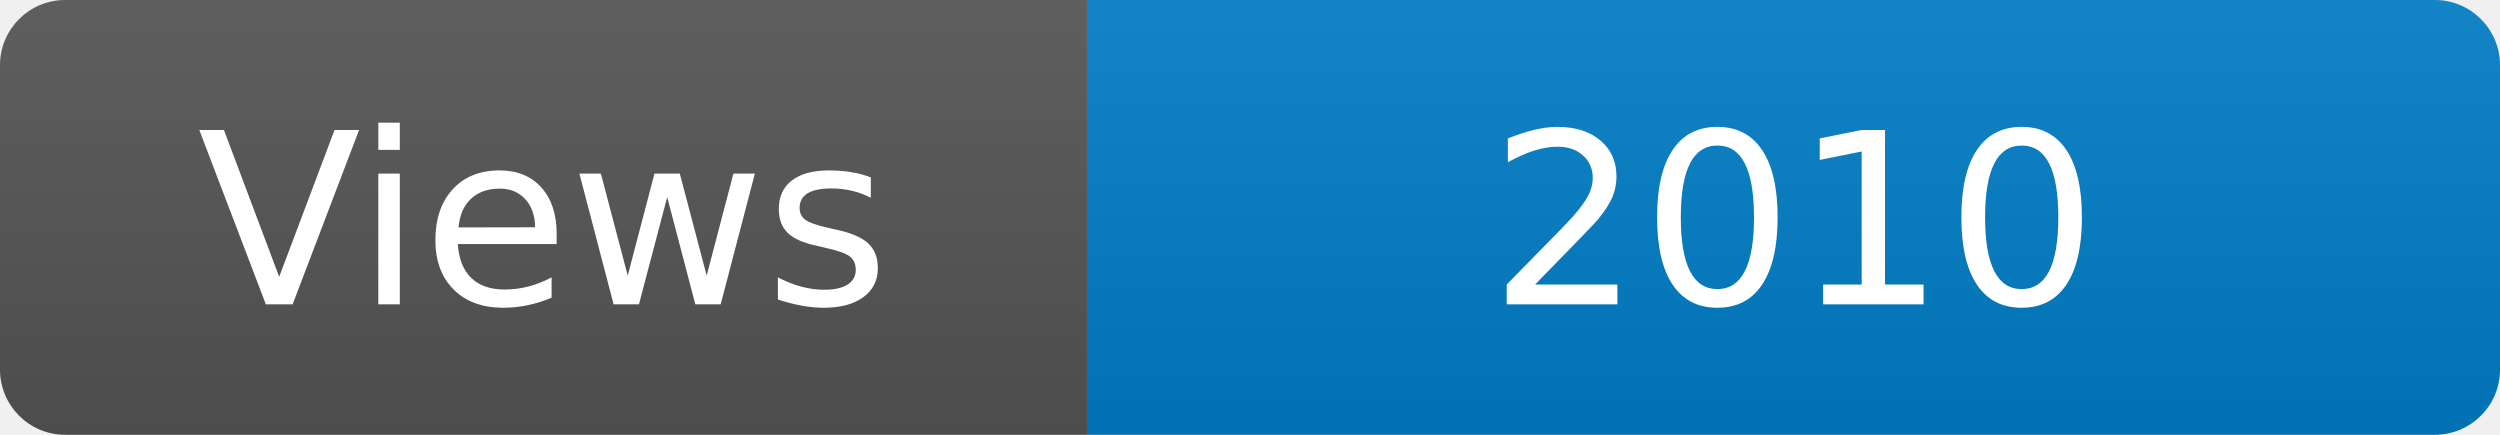
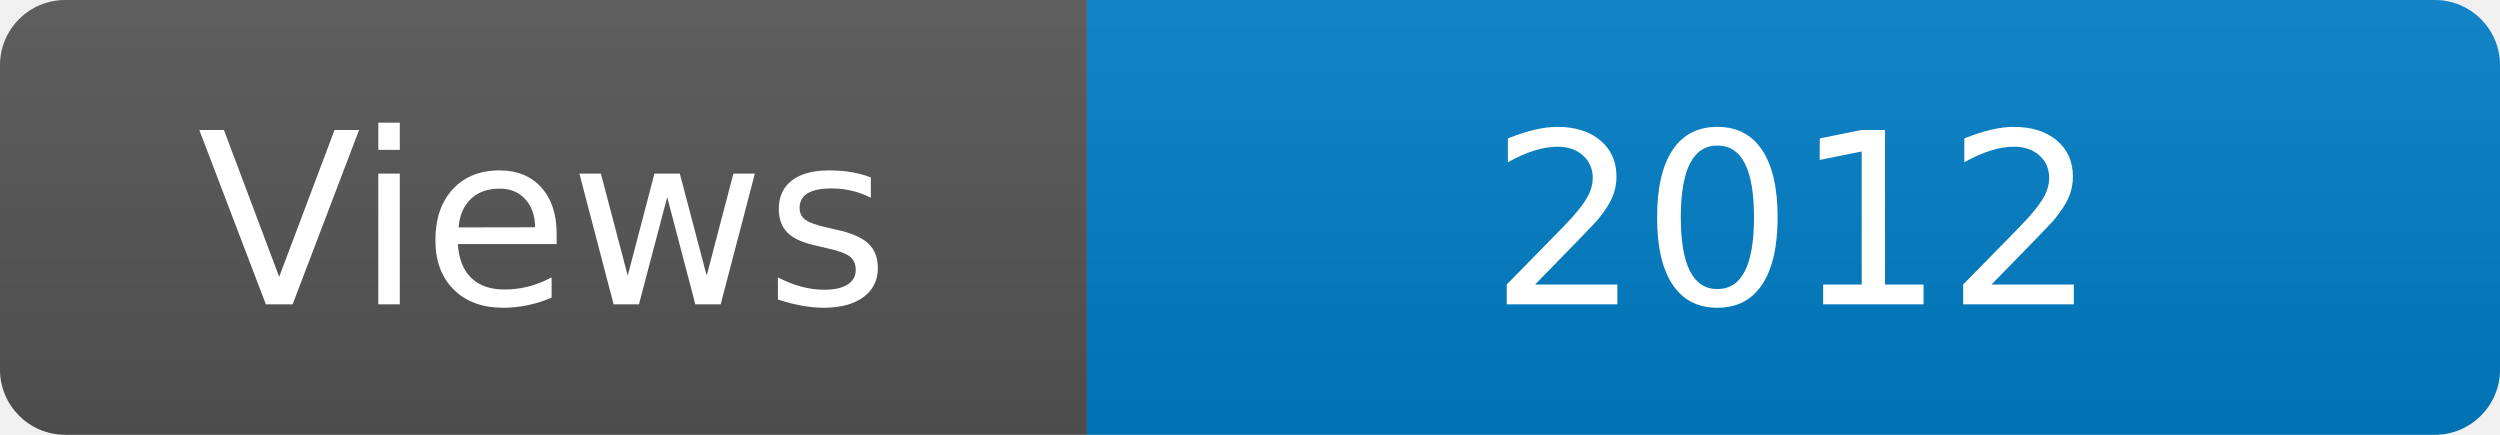
<svg xmlns="http://www.w3.org/2000/svg" width="115" height="20" role="img" aria-label="Maintained?: yes">
  <linearGradient id="s" x2="0" y2="100%">
    <stop offset="0" stop-color="#bbb" stop-opacity=".1" />
    <stop offset="1" stop-opacity=".1" />
  </linearGradient>
  <clipPath id="r">
    <rect width="115" height="20" rx="3" fill="#fff" />
  </clipPath>
  <g clip-path="url(#r)">
    <rect width="50" height="20" fill="#555" />
    <rect x="50" width="160" height="20" fill="#007ec6" />
    <rect width="115" height="20" fill="url(#s)" />
  </g>
  <g fill="#fff" text-anchor="middle" font-family="Verdana,Geneva,DejaVu Sans,sans-serif" font-size="110">
    <text x="250" y="140" transform="scale(.1)" fill="#fff">Views</text>
-     <text x="825" y="140" transform="scale(.1)" fill="#fff">2010</text>
+     <text x="825" y="140" transform="scale(.1)" fill="#fff">2012</text>
  </g>
</svg>
